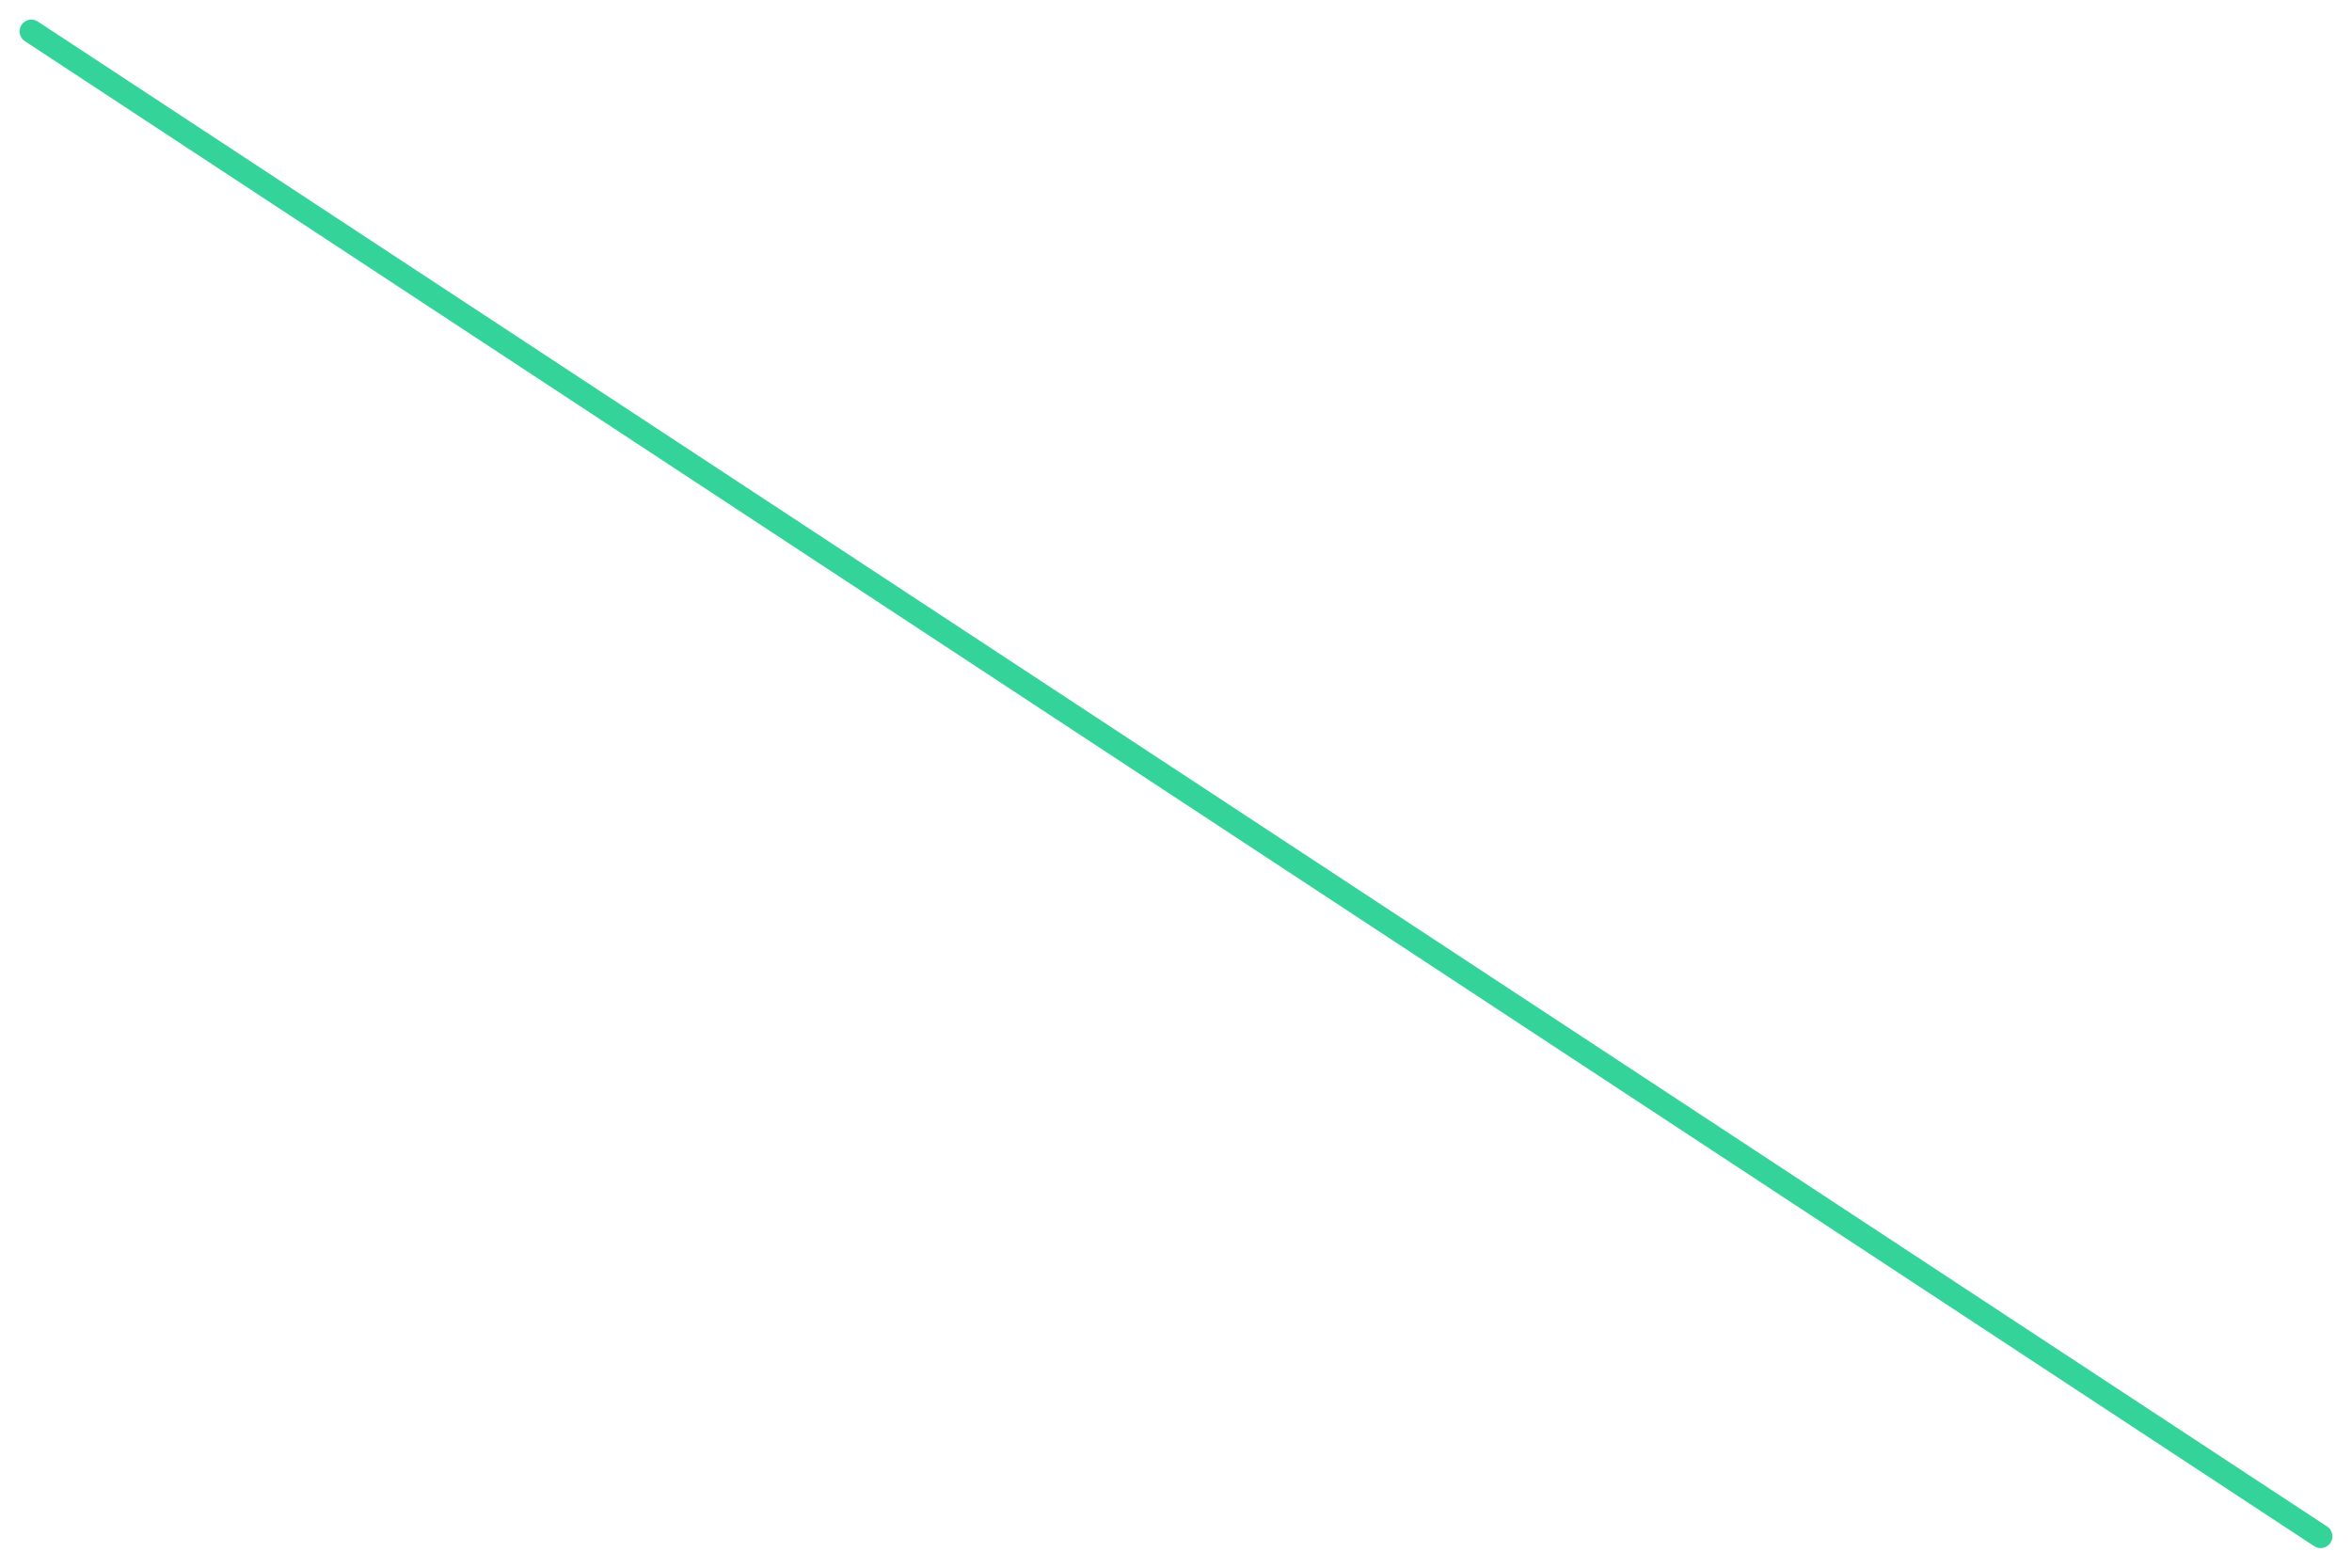
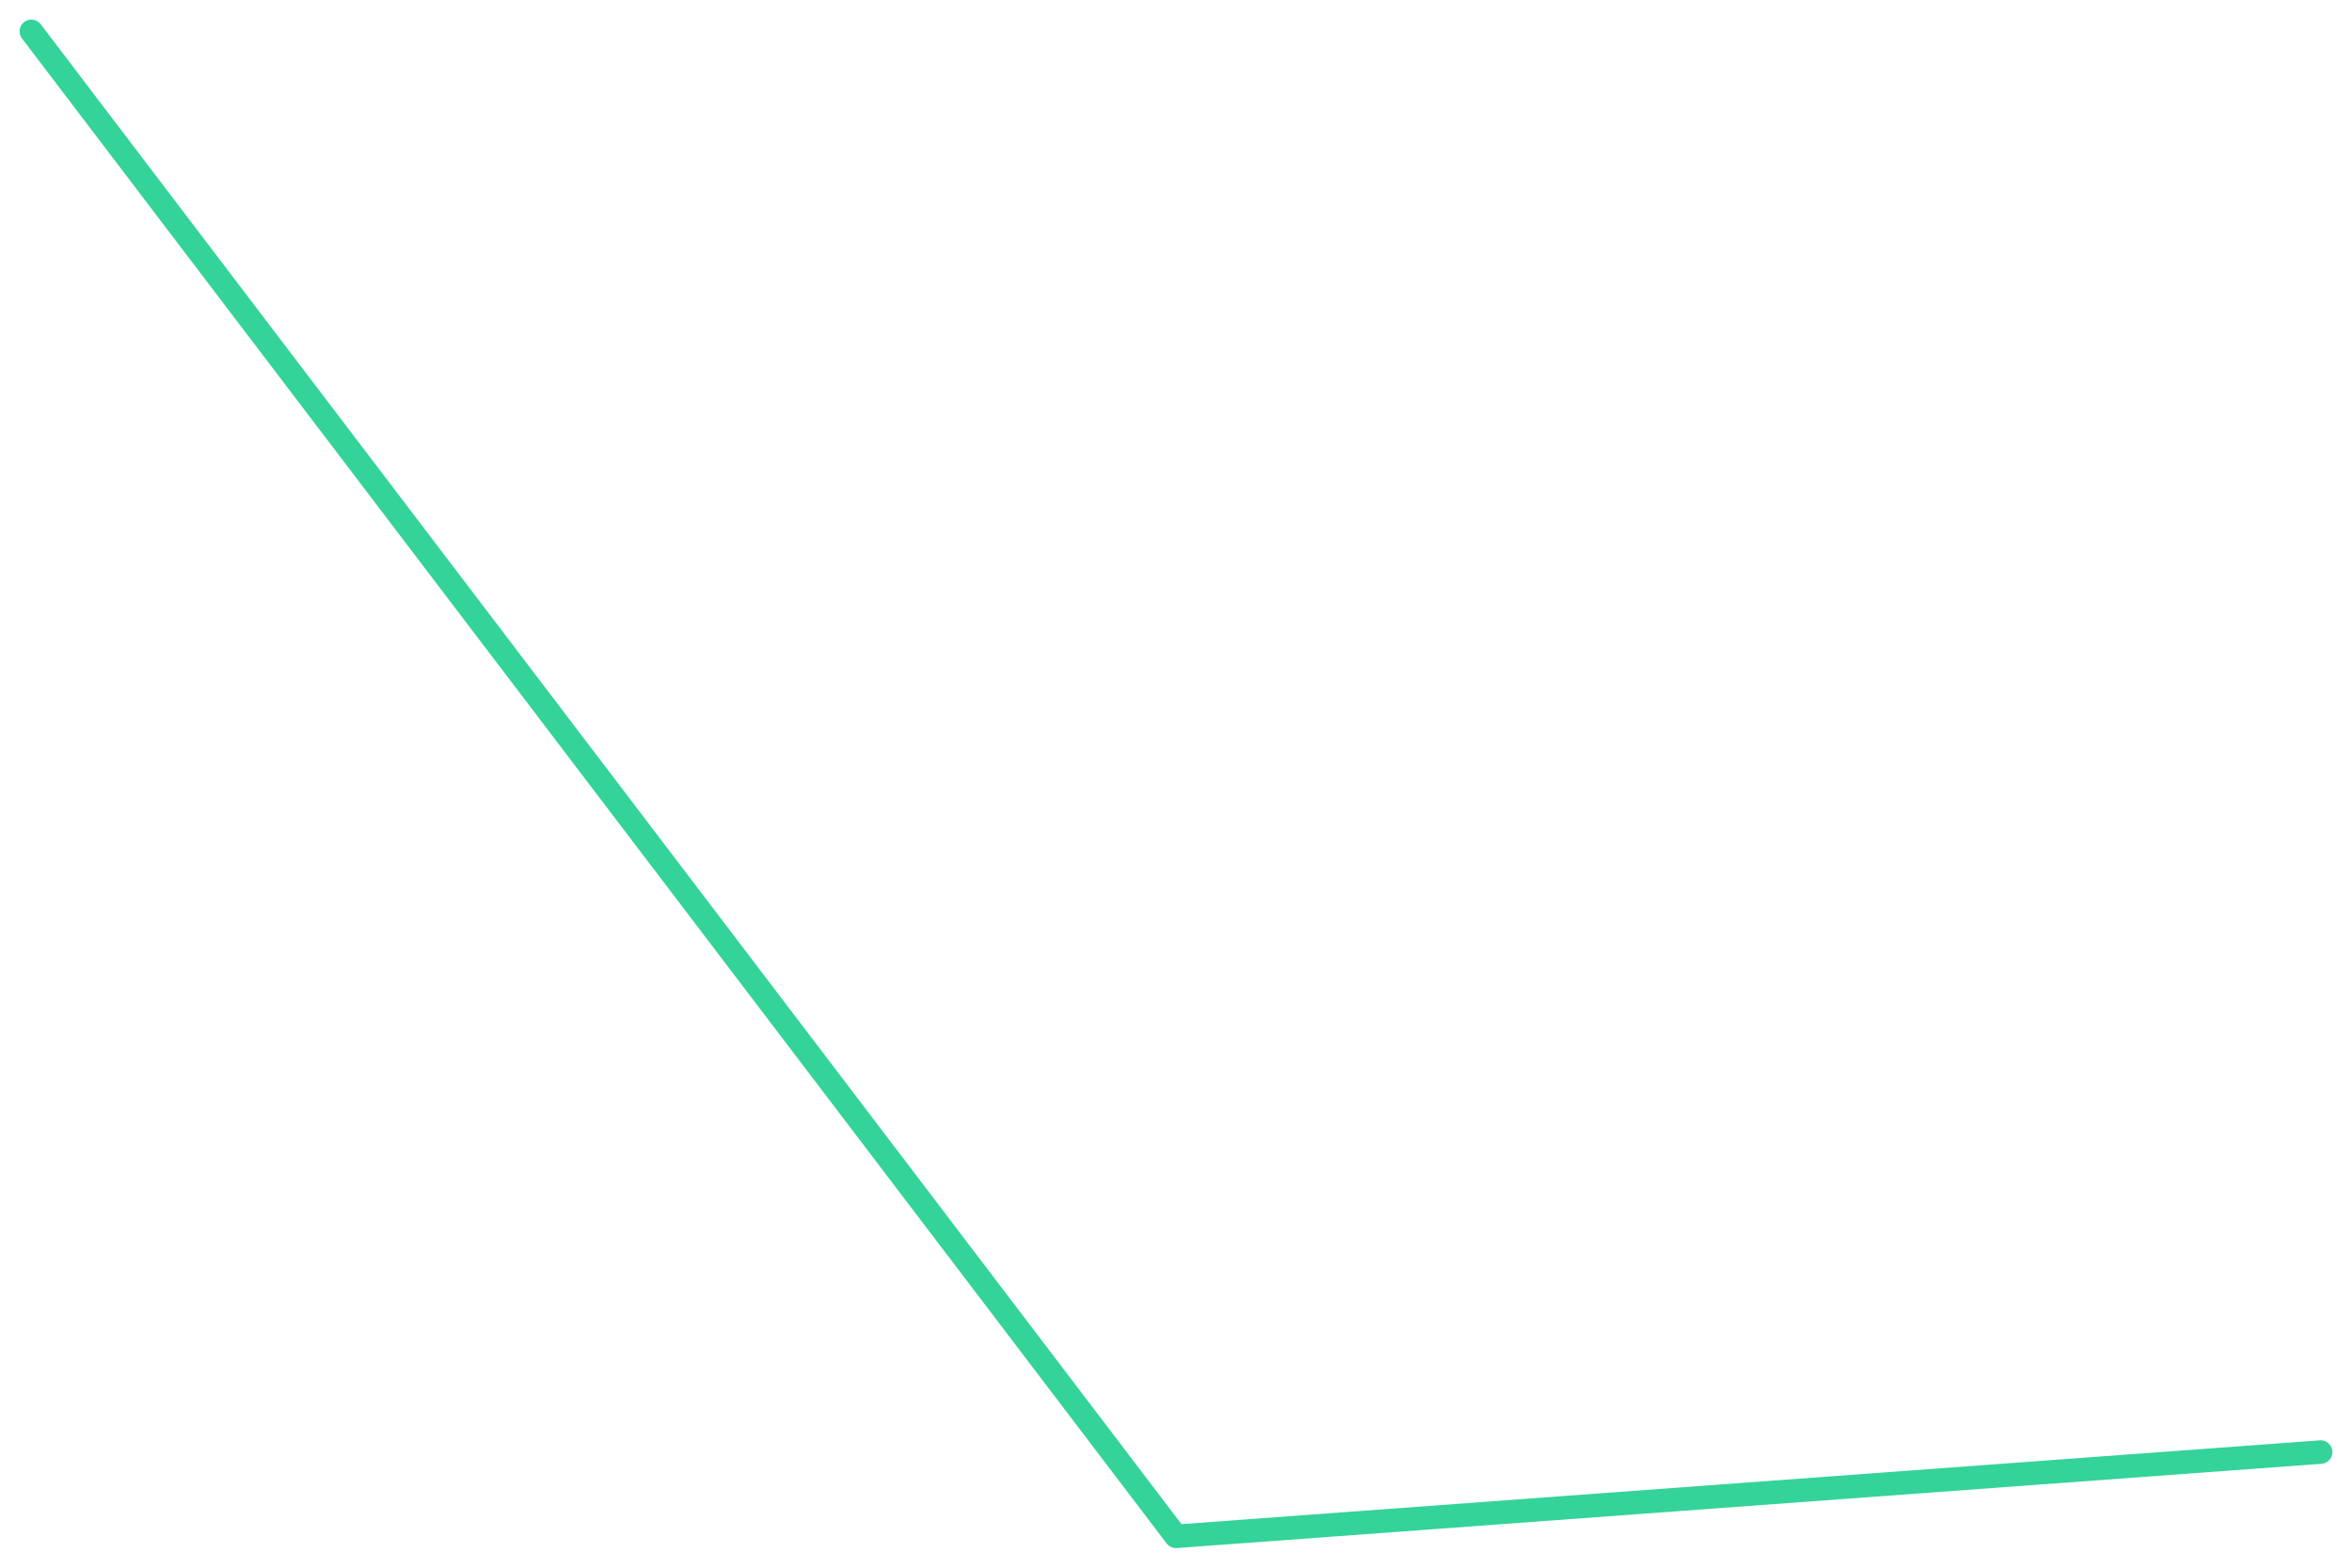
<svg xmlns="http://www.w3.org/2000/svg" viewBox="0 0 600 400" width="600" height="400">
-   <polyline fill="none" stroke="#34d399" stroke-width="6" stroke-linejoin="round" stroke-linecap="round" points="8.0,8.0 592.0,392.0" />
+   <polyline fill="none" stroke="#34d399" stroke-width="6" stroke-linejoin="round" stroke-linecap="round" points="8.0,8.0 300.0,392.0 592.0,370.5" />
</svg>
